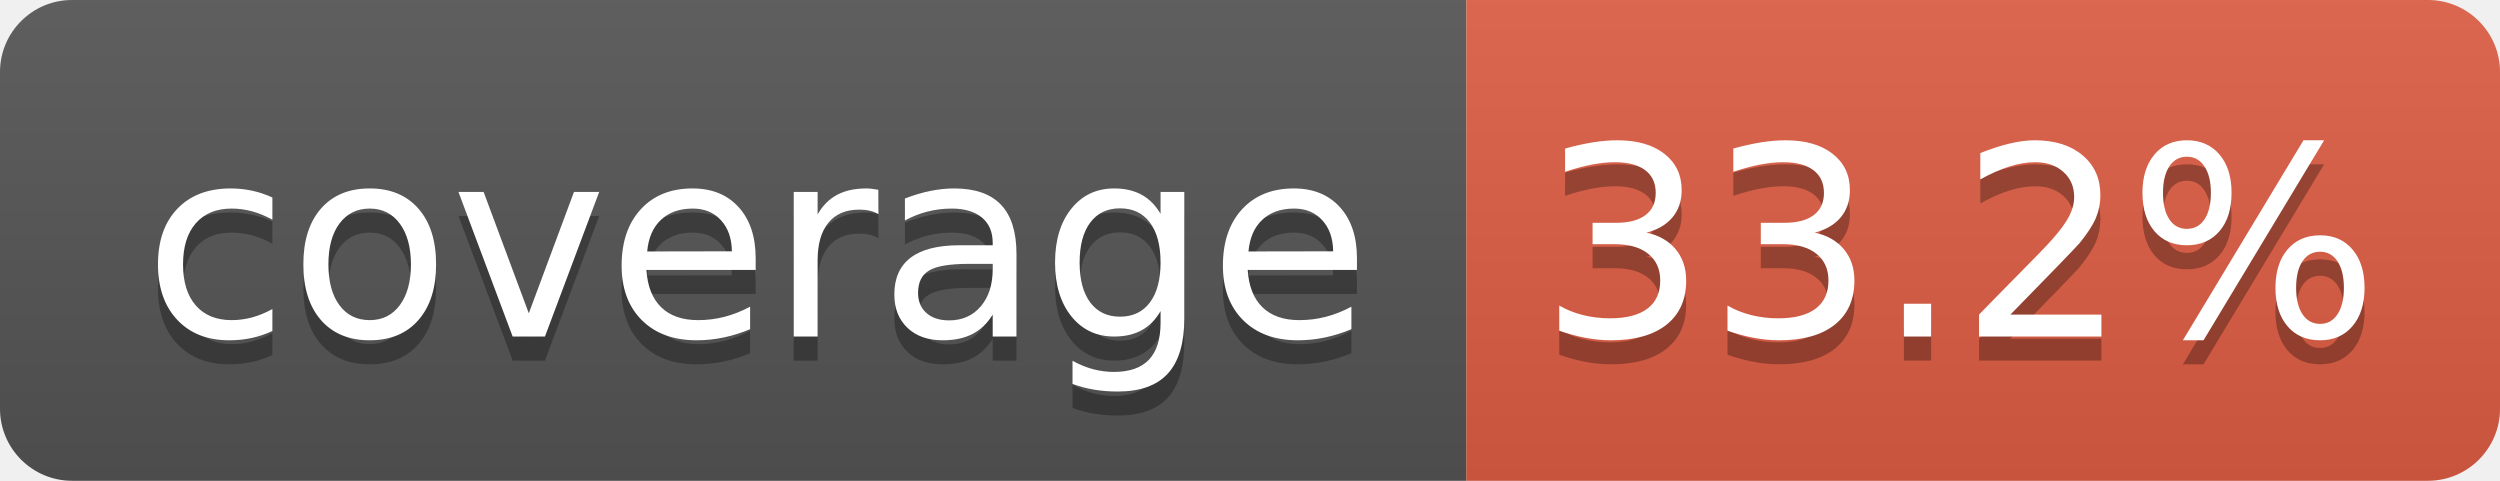
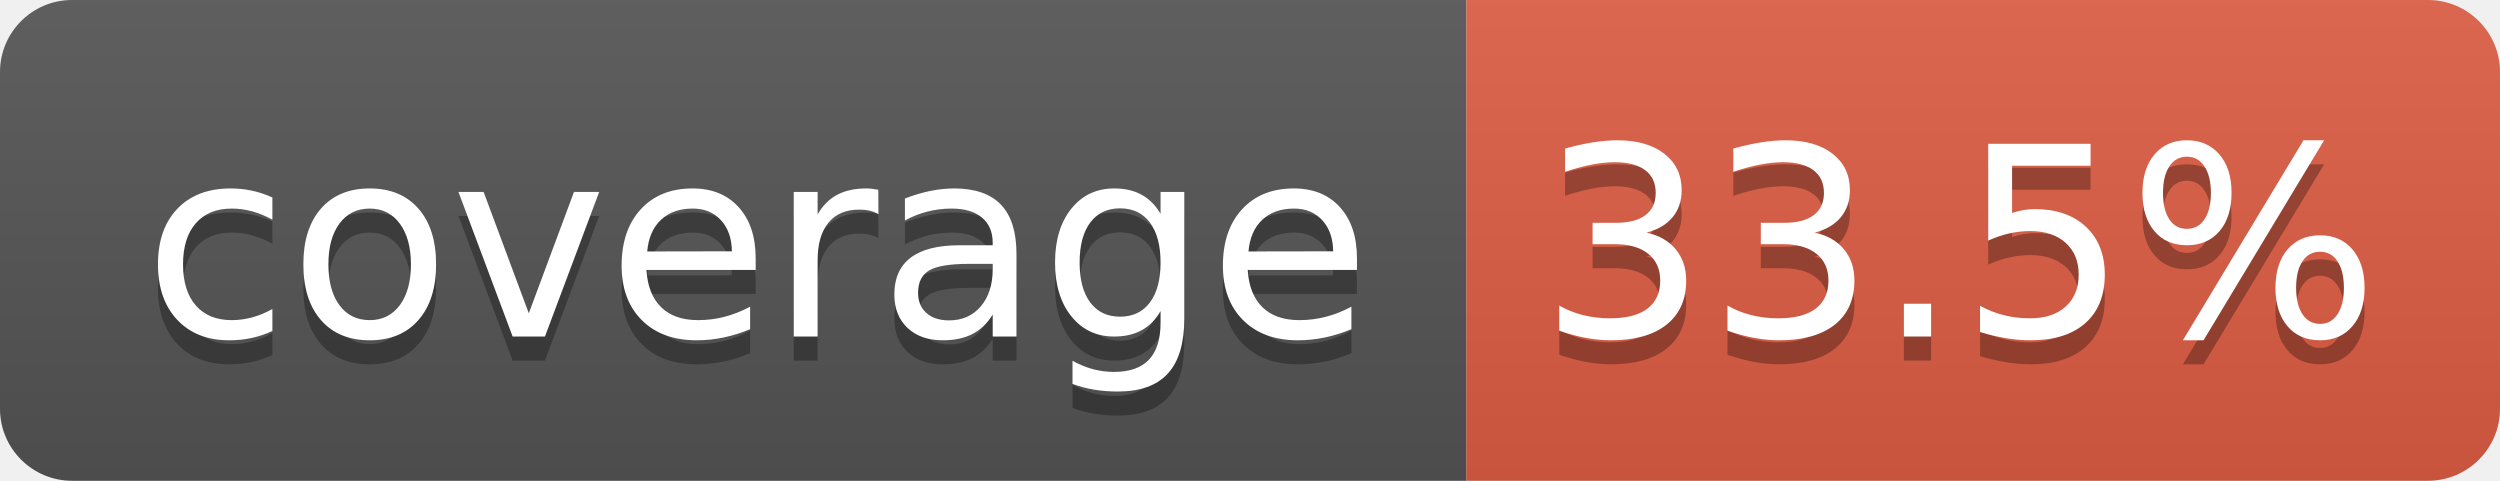
- <svg xmlns="http://www.w3.org/2000/svg" width="104" height="20" role="img" aria-label="coverage: 33.2%">
+ <svg xmlns="http://www.w3.org/2000/svg" width="104" height="20" role="img" aria-label="coverage: 33.5%">
  <linearGradient id="s" x2="0" y2="100%">
    <stop offset="0" stop-color="#bbb" stop-opacity=".1" />
    <stop offset="1" stop-opacity=".1" />
  </linearGradient>
  <clipPath id="r">
    <rect width="104" height="20" rx="3" fill="#fff" />
  </clipPath>
  <g clip-path="url(#r)">
    <rect width="61" height="20" fill="#555" />
    <rect x="61" width="43" height="20" fill="#e05d44" />
    <rect width="104" height="20" fill="url(#s)" />
  </g>
  <g fill="#fff" text-anchor="middle" font-family="Verdana,Geneva,DejaVu Sans,sans-serif" text-rendering="geometricPrecision" font-size="110">
    <text aria-hidden="true" x="315" y="150" fill="#010101" fill-opacity=".3" transform="scale(.1)" textLength="510">coverage</text>
    <text x="315" y="140" transform="scale(.1)" fill="#fff" textLength="510">coverage</text>
-     <text aria-hidden="true" x="815" y="150" fill="#010101" fill-opacity=".3" transform="scale(.1)" textLength="330">33.2%</text>
-     <text x="815" y="140" transform="scale(.1)" fill="#fff" textLength="330">33.2%</text>
+     <text aria-hidden="true" x="815" y="150" fill="#010101" fill-opacity=".3" transform="scale(.1)" textLength="330">33.5%</text>
+     <text x="815" y="140" transform="scale(.1)" fill="#fff" textLength="330">33.5%</text>
  </g>
</svg>
